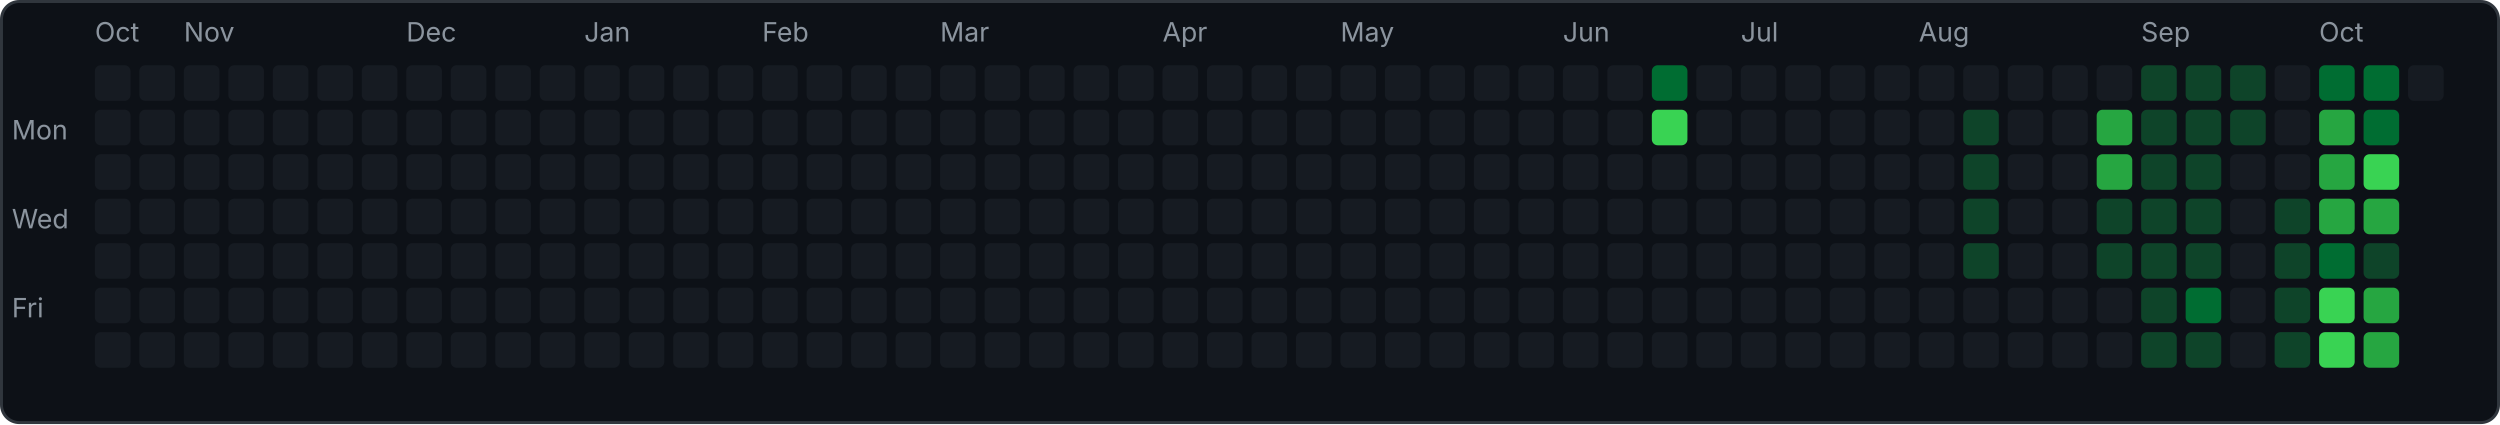
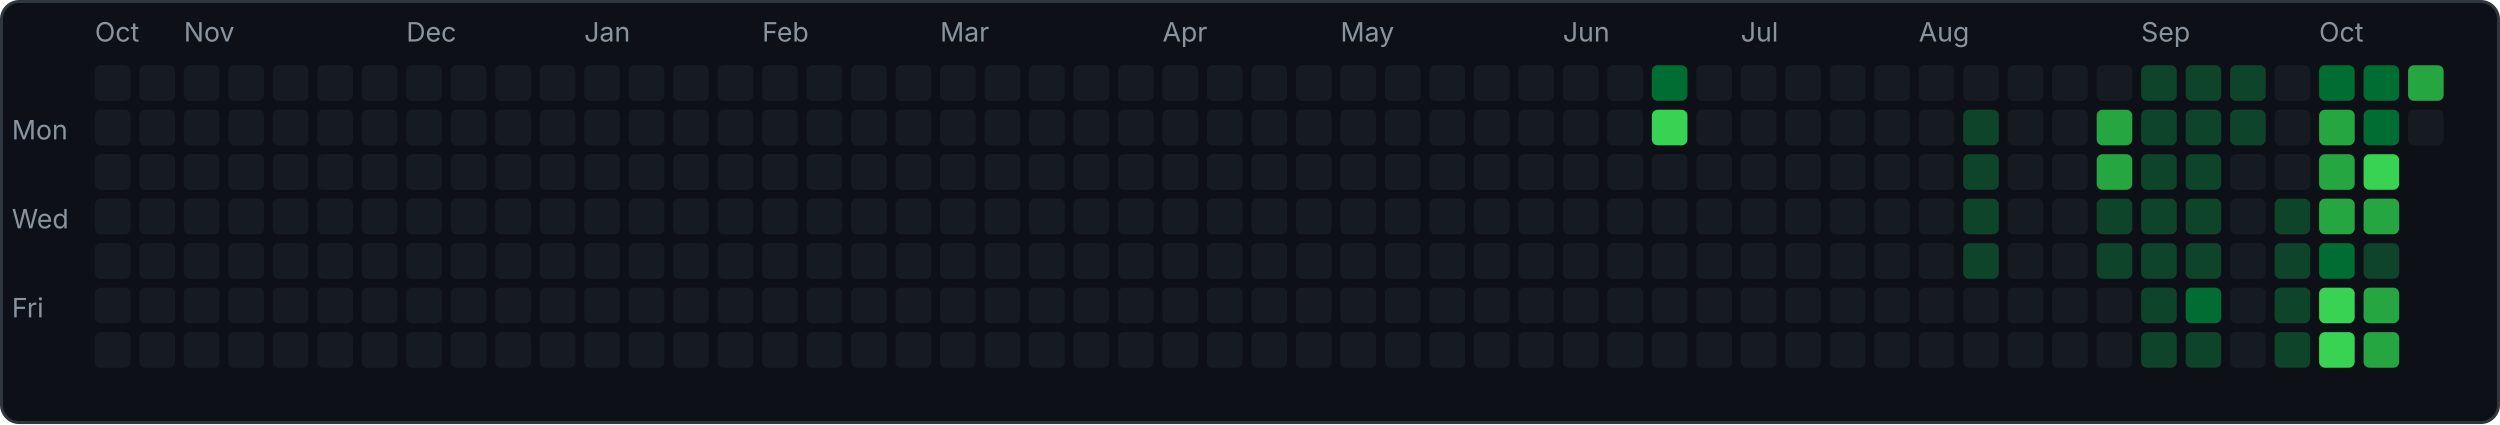
<svg xmlns="http://www.w3.org/2000/svg" width="843" height="143" viewBox="0 0 843 143">
  <rect x="0.5" y="0.5" width="842" height="142" rx="6" fill="#0d1117" stroke="#30363d" />
  <text x="4" y="47" font-family="-apple-system,sans-serif" font-size="9" fill="#8b949e">Mon</text>
  <text x="4" y="77" font-family="-apple-system,sans-serif" font-size="9" fill="#8b949e">Wed</text>
  <text x="4" y="107" font-family="-apple-system,sans-serif" font-size="9" fill="#8b949e">Fri</text>
  <rect x="32" y="22" width="12" height="12" rx="2" fill="#161b22" />
  <rect x="32" y="37" width="12" height="12" rx="2" fill="#161b22" />
  <rect x="32" y="52" width="12" height="12" rx="2" fill="#161b22" />
  <rect x="32" y="67" width="12" height="12" rx="2" fill="#161b22" />
  <rect x="32" y="82" width="12" height="12" rx="2" fill="#161b22" />
  <rect x="32" y="97" width="12" height="12" rx="2" fill="#161b22" />
  <rect x="32" y="112" width="12" height="12" rx="2" fill="#161b22" />
  <text x="32" y="14" font-family="-apple-system,sans-serif" font-size="9" fill="#8b949e">Oct</text>
  <rect x="47" y="22" width="12" height="12" rx="2" fill="#161b22" />
  <rect x="47" y="37" width="12" height="12" rx="2" fill="#161b22" />
  <rect x="47" y="52" width="12" height="12" rx="2" fill="#161b22" />
  <rect x="47" y="67" width="12" height="12" rx="2" fill="#161b22" />
  <rect x="47" y="82" width="12" height="12" rx="2" fill="#161b22" />
  <rect x="47" y="97" width="12" height="12" rx="2" fill="#161b22" />
  <rect x="47" y="112" width="12" height="12" rx="2" fill="#161b22" />
  <rect x="62" y="22" width="12" height="12" rx="2" fill="#161b22" />
  <rect x="62" y="37" width="12" height="12" rx="2" fill="#161b22" />
  <rect x="62" y="52" width="12" height="12" rx="2" fill="#161b22" />
  <rect x="62" y="67" width="12" height="12" rx="2" fill="#161b22" />
  <rect x="62" y="82" width="12" height="12" rx="2" fill="#161b22" />
  <rect x="62" y="97" width="12" height="12" rx="2" fill="#161b22" />
  <rect x="62" y="112" width="12" height="12" rx="2" fill="#161b22" />
  <text x="62" y="14" font-family="-apple-system,sans-serif" font-size="9" fill="#8b949e">Nov</text>
  <rect x="77" y="22" width="12" height="12" rx="2" fill="#161b22" />
  <rect x="77" y="37" width="12" height="12" rx="2" fill="#161b22" />
  <rect x="77" y="52" width="12" height="12" rx="2" fill="#161b22" />
  <rect x="77" y="67" width="12" height="12" rx="2" fill="#161b22" />
  <rect x="77" y="82" width="12" height="12" rx="2" fill="#161b22" />
  <rect x="77" y="97" width="12" height="12" rx="2" fill="#161b22" />
  <rect x="77" y="112" width="12" height="12" rx="2" fill="#161b22" />
  <rect x="92" y="22" width="12" height="12" rx="2" fill="#161b22" />
  <rect x="92" y="37" width="12" height="12" rx="2" fill="#161b22" />
  <rect x="92" y="52" width="12" height="12" rx="2" fill="#161b22" />
  <rect x="92" y="67" width="12" height="12" rx="2" fill="#161b22" />
  <rect x="92" y="82" width="12" height="12" rx="2" fill="#161b22" />
  <rect x="92" y="97" width="12" height="12" rx="2" fill="#161b22" />
  <rect x="92" y="112" width="12" height="12" rx="2" fill="#161b22" />
  <rect x="107" y="22" width="12" height="12" rx="2" fill="#161b22" />
  <rect x="107" y="37" width="12" height="12" rx="2" fill="#161b22" />
  <rect x="107" y="52" width="12" height="12" rx="2" fill="#161b22" />
  <rect x="107" y="67" width="12" height="12" rx="2" fill="#161b22" />
  <rect x="107" y="82" width="12" height="12" rx="2" fill="#161b22" />
  <rect x="107" y="97" width="12" height="12" rx="2" fill="#161b22" />
  <rect x="107" y="112" width="12" height="12" rx="2" fill="#161b22" />
  <rect x="122" y="22" width="12" height="12" rx="2" fill="#161b22" />
  <rect x="122" y="37" width="12" height="12" rx="2" fill="#161b22" />
  <rect x="122" y="52" width="12" height="12" rx="2" fill="#161b22" />
  <rect x="122" y="67" width="12" height="12" rx="2" fill="#161b22" />
  <rect x="122" y="82" width="12" height="12" rx="2" fill="#161b22" />
  <rect x="122" y="97" width="12" height="12" rx="2" fill="#161b22" />
  <rect x="122" y="112" width="12" height="12" rx="2" fill="#161b22" />
  <rect x="137" y="22" width="12" height="12" rx="2" fill="#161b22" />
  <rect x="137" y="37" width="12" height="12" rx="2" fill="#161b22" />
  <rect x="137" y="52" width="12" height="12" rx="2" fill="#161b22" />
  <rect x="137" y="67" width="12" height="12" rx="2" fill="#161b22" />
  <rect x="137" y="82" width="12" height="12" rx="2" fill="#161b22" />
  <rect x="137" y="97" width="12" height="12" rx="2" fill="#161b22" />
  <rect x="137" y="112" width="12" height="12" rx="2" fill="#161b22" />
  <text x="137" y="14" font-family="-apple-system,sans-serif" font-size="9" fill="#8b949e">Dec</text>
  <rect x="152" y="22" width="12" height="12" rx="2" fill="#161b22" />
  <rect x="152" y="37" width="12" height="12" rx="2" fill="#161b22" />
  <rect x="152" y="52" width="12" height="12" rx="2" fill="#161b22" />
  <rect x="152" y="67" width="12" height="12" rx="2" fill="#161b22" />
  <rect x="152" y="82" width="12" height="12" rx="2" fill="#161b22" />
  <rect x="152" y="97" width="12" height="12" rx="2" fill="#161b22" />
  <rect x="152" y="112" width="12" height="12" rx="2" fill="#161b22" />
  <rect x="167" y="22" width="12" height="12" rx="2" fill="#161b22" />
  <rect x="167" y="37" width="12" height="12" rx="2" fill="#161b22" />
  <rect x="167" y="52" width="12" height="12" rx="2" fill="#161b22" />
  <rect x="167" y="67" width="12" height="12" rx="2" fill="#161b22" />
  <rect x="167" y="82" width="12" height="12" rx="2" fill="#161b22" />
  <rect x="167" y="97" width="12" height="12" rx="2" fill="#161b22" />
  <rect x="167" y="112" width="12" height="12" rx="2" fill="#161b22" />
  <rect x="182" y="22" width="12" height="12" rx="2" fill="#161b22" />
  <rect x="182" y="37" width="12" height="12" rx="2" fill="#161b22" />
  <rect x="182" y="52" width="12" height="12" rx="2" fill="#161b22" />
  <rect x="182" y="67" width="12" height="12" rx="2" fill="#161b22" />
  <rect x="182" y="82" width="12" height="12" rx="2" fill="#161b22" />
  <rect x="182" y="97" width="12" height="12" rx="2" fill="#161b22" />
  <rect x="182" y="112" width="12" height="12" rx="2" fill="#161b22" />
  <rect x="197" y="22" width="12" height="12" rx="2" fill="#161b22" />
  <rect x="197" y="37" width="12" height="12" rx="2" fill="#161b22" />
  <rect x="197" y="52" width="12" height="12" rx="2" fill="#161b22" />
  <rect x="197" y="67" width="12" height="12" rx="2" fill="#161b22" />
  <rect x="197" y="82" width="12" height="12" rx="2" fill="#161b22" />
  <rect x="197" y="97" width="12" height="12" rx="2" fill="#161b22" />
  <rect x="197" y="112" width="12" height="12" rx="2" fill="#161b22" />
  <text x="197" y="14" font-family="-apple-system,sans-serif" font-size="9" fill="#8b949e">Jan</text>
  <rect x="212" y="22" width="12" height="12" rx="2" fill="#161b22" />
  <rect x="212" y="37" width="12" height="12" rx="2" fill="#161b22" />
  <rect x="212" y="52" width="12" height="12" rx="2" fill="#161b22" />
  <rect x="212" y="67" width="12" height="12" rx="2" fill="#161b22" />
  <rect x="212" y="82" width="12" height="12" rx="2" fill="#161b22" />
  <rect x="212" y="97" width="12" height="12" rx="2" fill="#161b22" />
  <rect x="212" y="112" width="12" height="12" rx="2" fill="#161b22" />
  <rect x="227" y="22" width="12" height="12" rx="2" fill="#161b22" />
  <rect x="227" y="37" width="12" height="12" rx="2" fill="#161b22" />
  <rect x="227" y="52" width="12" height="12" rx="2" fill="#161b22" />
  <rect x="227" y="67" width="12" height="12" rx="2" fill="#161b22" />
  <rect x="227" y="82" width="12" height="12" rx="2" fill="#161b22" />
  <rect x="227" y="97" width="12" height="12" rx="2" fill="#161b22" />
  <rect x="227" y="112" width="12" height="12" rx="2" fill="#161b22" />
  <rect x="242" y="22" width="12" height="12" rx="2" fill="#161b22" />
  <rect x="242" y="37" width="12" height="12" rx="2" fill="#161b22" />
  <rect x="242" y="52" width="12" height="12" rx="2" fill="#161b22" />
  <rect x="242" y="67" width="12" height="12" rx="2" fill="#161b22" />
  <rect x="242" y="82" width="12" height="12" rx="2" fill="#161b22" />
  <rect x="242" y="97" width="12" height="12" rx="2" fill="#161b22" />
  <rect x="242" y="112" width="12" height="12" rx="2" fill="#161b22" />
  <rect x="257" y="22" width="12" height="12" rx="2" fill="#161b22" />
  <rect x="257" y="37" width="12" height="12" rx="2" fill="#161b22" />
  <rect x="257" y="52" width="12" height="12" rx="2" fill="#161b22" />
  <rect x="257" y="67" width="12" height="12" rx="2" fill="#161b22" />
  <rect x="257" y="82" width="12" height="12" rx="2" fill="#161b22" />
  <rect x="257" y="97" width="12" height="12" rx="2" fill="#161b22" />
  <rect x="257" y="112" width="12" height="12" rx="2" fill="#161b22" />
  <text x="257" y="14" font-family="-apple-system,sans-serif" font-size="9" fill="#8b949e">Feb</text>
  <rect x="272" y="22" width="12" height="12" rx="2" fill="#161b22" />
  <rect x="272" y="37" width="12" height="12" rx="2" fill="#161b22" />
  <rect x="272" y="52" width="12" height="12" rx="2" fill="#161b22" />
  <rect x="272" y="67" width="12" height="12" rx="2" fill="#161b22" />
  <rect x="272" y="82" width="12" height="12" rx="2" fill="#161b22" />
  <rect x="272" y="97" width="12" height="12" rx="2" fill="#161b22" />
  <rect x="272" y="112" width="12" height="12" rx="2" fill="#161b22" />
  <rect x="287" y="22" width="12" height="12" rx="2" fill="#161b22" />
  <rect x="287" y="37" width="12" height="12" rx="2" fill="#161b22" />
  <rect x="287" y="52" width="12" height="12" rx="2" fill="#161b22" />
  <rect x="287" y="67" width="12" height="12" rx="2" fill="#161b22" />
  <rect x="287" y="82" width="12" height="12" rx="2" fill="#161b22" />
  <rect x="287" y="97" width="12" height="12" rx="2" fill="#161b22" />
  <rect x="287" y="112" width="12" height="12" rx="2" fill="#161b22" />
  <rect x="302" y="22" width="12" height="12" rx="2" fill="#161b22" />
  <rect x="302" y="37" width="12" height="12" rx="2" fill="#161b22" />
  <rect x="302" y="52" width="12" height="12" rx="2" fill="#161b22" />
  <rect x="302" y="67" width="12" height="12" rx="2" fill="#161b22" />
  <rect x="302" y="82" width="12" height="12" rx="2" fill="#161b22" />
  <rect x="302" y="97" width="12" height="12" rx="2" fill="#161b22" />
  <rect x="302" y="112" width="12" height="12" rx="2" fill="#161b22" />
  <rect x="317" y="22" width="12" height="12" rx="2" fill="#161b22" />
  <rect x="317" y="37" width="12" height="12" rx="2" fill="#161b22" />
  <rect x="317" y="52" width="12" height="12" rx="2" fill="#161b22" />
  <rect x="317" y="67" width="12" height="12" rx="2" fill="#161b22" />
  <rect x="317" y="82" width="12" height="12" rx="2" fill="#161b22" />
  <rect x="317" y="97" width="12" height="12" rx="2" fill="#161b22" />
  <rect x="317" y="112" width="12" height="12" rx="2" fill="#161b22" />
  <text x="317" y="14" font-family="-apple-system,sans-serif" font-size="9" fill="#8b949e">Mar</text>
  <rect x="332" y="22" width="12" height="12" rx="2" fill="#161b22" />
  <rect x="332" y="37" width="12" height="12" rx="2" fill="#161b22" />
  <rect x="332" y="52" width="12" height="12" rx="2" fill="#161b22" />
  <rect x="332" y="67" width="12" height="12" rx="2" fill="#161b22" />
  <rect x="332" y="82" width="12" height="12" rx="2" fill="#161b22" />
  <rect x="332" y="97" width="12" height="12" rx="2" fill="#161b22" />
  <rect x="332" y="112" width="12" height="12" rx="2" fill="#161b22" />
  <rect x="347" y="22" width="12" height="12" rx="2" fill="#161b22" />
  <rect x="347" y="37" width="12" height="12" rx="2" fill="#161b22" />
  <rect x="347" y="52" width="12" height="12" rx="2" fill="#161b22" />
  <rect x="347" y="67" width="12" height="12" rx="2" fill="#161b22" />
  <rect x="347" y="82" width="12" height="12" rx="2" fill="#161b22" />
  <rect x="347" y="97" width="12" height="12" rx="2" fill="#161b22" />
  <rect x="347" y="112" width="12" height="12" rx="2" fill="#161b22" />
  <rect x="362" y="22" width="12" height="12" rx="2" fill="#161b22" />
  <rect x="362" y="37" width="12" height="12" rx="2" fill="#161b22" />
  <rect x="362" y="52" width="12" height="12" rx="2" fill="#161b22" />
  <rect x="362" y="67" width="12" height="12" rx="2" fill="#161b22" />
  <rect x="362" y="82" width="12" height="12" rx="2" fill="#161b22" />
  <rect x="362" y="97" width="12" height="12" rx="2" fill="#161b22" />
  <rect x="362" y="112" width="12" height="12" rx="2" fill="#161b22" />
  <rect x="377" y="22" width="12" height="12" rx="2" fill="#161b22" />
  <rect x="377" y="37" width="12" height="12" rx="2" fill="#161b22" />
  <rect x="377" y="52" width="12" height="12" rx="2" fill="#161b22" />
  <rect x="377" y="67" width="12" height="12" rx="2" fill="#161b22" />
  <rect x="377" y="82" width="12" height="12" rx="2" fill="#161b22" />
  <rect x="377" y="97" width="12" height="12" rx="2" fill="#161b22" />
  <rect x="377" y="112" width="12" height="12" rx="2" fill="#161b22" />
  <rect x="392" y="22" width="12" height="12" rx="2" fill="#161b22" />
  <rect x="392" y="37" width="12" height="12" rx="2" fill="#161b22" />
  <rect x="392" y="52" width="12" height="12" rx="2" fill="#161b22" />
  <rect x="392" y="67" width="12" height="12" rx="2" fill="#161b22" />
  <rect x="392" y="82" width="12" height="12" rx="2" fill="#161b22" />
  <rect x="392" y="97" width="12" height="12" rx="2" fill="#161b22" />
  <rect x="392" y="112" width="12" height="12" rx="2" fill="#161b22" />
  <text x="392" y="14" font-family="-apple-system,sans-serif" font-size="9" fill="#8b949e">Apr</text>
  <rect x="407" y="22" width="12" height="12" rx="2" fill="#161b22" />
  <rect x="407" y="37" width="12" height="12" rx="2" fill="#161b22" />
  <rect x="407" y="52" width="12" height="12" rx="2" fill="#161b22" />
  <rect x="407" y="67" width="12" height="12" rx="2" fill="#161b22" />
  <rect x="407" y="82" width="12" height="12" rx="2" fill="#161b22" />
  <rect x="407" y="97" width="12" height="12" rx="2" fill="#161b22" />
  <rect x="407" y="112" width="12" height="12" rx="2" fill="#161b22" />
  <rect x="422" y="22" width="12" height="12" rx="2" fill="#161b22" />
  <rect x="422" y="37" width="12" height="12" rx="2" fill="#161b22" />
  <rect x="422" y="52" width="12" height="12" rx="2" fill="#161b22" />
  <rect x="422" y="67" width="12" height="12" rx="2" fill="#161b22" />
  <rect x="422" y="82" width="12" height="12" rx="2" fill="#161b22" />
  <rect x="422" y="97" width="12" height="12" rx="2" fill="#161b22" />
  <rect x="422" y="112" width="12" height="12" rx="2" fill="#161b22" />
  <rect x="437" y="22" width="12" height="12" rx="2" fill="#161b22" />
  <rect x="437" y="37" width="12" height="12" rx="2" fill="#161b22" />
  <rect x="437" y="52" width="12" height="12" rx="2" fill="#161b22" />
  <rect x="437" y="67" width="12" height="12" rx="2" fill="#161b22" />
  <rect x="437" y="82" width="12" height="12" rx="2" fill="#161b22" />
  <rect x="437" y="97" width="12" height="12" rx="2" fill="#161b22" />
  <rect x="437" y="112" width="12" height="12" rx="2" fill="#161b22" />
  <rect x="452" y="22" width="12" height="12" rx="2" fill="#161b22" />
  <rect x="452" y="37" width="12" height="12" rx="2" fill="#161b22" />
  <rect x="452" y="52" width="12" height="12" rx="2" fill="#161b22" />
  <rect x="452" y="67" width="12" height="12" rx="2" fill="#161b22" />
  <rect x="452" y="82" width="12" height="12" rx="2" fill="#161b22" />
  <rect x="452" y="97" width="12" height="12" rx="2" fill="#161b22" />
  <rect x="452" y="112" width="12" height="12" rx="2" fill="#161b22" />
  <text x="452" y="14" font-family="-apple-system,sans-serif" font-size="9" fill="#8b949e">May</text>
  <rect x="467" y="22" width="12" height="12" rx="2" fill="#161b22" />
  <rect x="467" y="37" width="12" height="12" rx="2" fill="#161b22" />
  <rect x="467" y="52" width="12" height="12" rx="2" fill="#161b22" />
  <rect x="467" y="67" width="12" height="12" rx="2" fill="#161b22" />
  <rect x="467" y="82" width="12" height="12" rx="2" fill="#161b22" />
  <rect x="467" y="97" width="12" height="12" rx="2" fill="#161b22" />
  <rect x="467" y="112" width="12" height="12" rx="2" fill="#161b22" />
  <rect x="482" y="22" width="12" height="12" rx="2" fill="#161b22" />
  <rect x="482" y="37" width="12" height="12" rx="2" fill="#161b22" />
  <rect x="482" y="52" width="12" height="12" rx="2" fill="#161b22" />
  <rect x="482" y="67" width="12" height="12" rx="2" fill="#161b22" />
  <rect x="482" y="82" width="12" height="12" rx="2" fill="#161b22" />
  <rect x="482" y="97" width="12" height="12" rx="2" fill="#161b22" />
  <rect x="482" y="112" width="12" height="12" rx="2" fill="#161b22" />
  <rect x="497" y="22" width="12" height="12" rx="2" fill="#161b22" />
  <rect x="497" y="37" width="12" height="12" rx="2" fill="#161b22" />
  <rect x="497" y="52" width="12" height="12" rx="2" fill="#161b22" />
  <rect x="497" y="67" width="12" height="12" rx="2" fill="#161b22" />
  <rect x="497" y="82" width="12" height="12" rx="2" fill="#161b22" />
  <rect x="497" y="97" width="12" height="12" rx="2" fill="#161b22" />
  <rect x="497" y="112" width="12" height="12" rx="2" fill="#161b22" />
  <rect x="512" y="22" width="12" height="12" rx="2" fill="#161b22" />
  <rect x="512" y="37" width="12" height="12" rx="2" fill="#161b22" />
  <rect x="512" y="52" width="12" height="12" rx="2" fill="#161b22" />
  <rect x="512" y="67" width="12" height="12" rx="2" fill="#161b22" />
  <rect x="512" y="82" width="12" height="12" rx="2" fill="#161b22" />
  <rect x="512" y="97" width="12" height="12" rx="2" fill="#161b22" />
  <rect x="512" y="112" width="12" height="12" rx="2" fill="#161b22" />
  <rect x="527" y="22" width="12" height="12" rx="2" fill="#161b22" />
  <rect x="527" y="37" width="12" height="12" rx="2" fill="#161b22" />
  <rect x="527" y="52" width="12" height="12" rx="2" fill="#161b22" />
  <rect x="527" y="67" width="12" height="12" rx="2" fill="#161b22" />
  <rect x="527" y="82" width="12" height="12" rx="2" fill="#161b22" />
  <rect x="527" y="97" width="12" height="12" rx="2" fill="#161b22" />
  <rect x="527" y="112" width="12" height="12" rx="2" fill="#161b22" />
  <text x="527" y="14" font-family="-apple-system,sans-serif" font-size="9" fill="#8b949e">Jun</text>
  <rect x="542" y="22" width="12" height="12" rx="2" fill="#161b22" />
  <rect x="542" y="37" width="12" height="12" rx="2" fill="#161b22" />
  <rect x="542" y="52" width="12" height="12" rx="2" fill="#161b22" />
  <rect x="542" y="67" width="12" height="12" rx="2" fill="#161b22" />
  <rect x="542" y="82" width="12" height="12" rx="2" fill="#161b22" />
  <rect x="542" y="97" width="12" height="12" rx="2" fill="#161b22" />
  <rect x="542" y="112" width="12" height="12" rx="2" fill="#161b22" />
  <rect x="557" y="22" width="12" height="12" rx="2" fill="#006d32" />
  <rect x="557" y="37" width="12" height="12" rx="2" fill="#39d353" />
  <rect x="557" y="52" width="12" height="12" rx="2" fill="#161b22" />
  <rect x="557" y="67" width="12" height="12" rx="2" fill="#161b22" />
  <rect x="557" y="82" width="12" height="12" rx="2" fill="#161b22" />
  <rect x="557" y="97" width="12" height="12" rx="2" fill="#161b22" />
  <rect x="557" y="112" width="12" height="12" rx="2" fill="#161b22" />
  <rect x="572" y="22" width="12" height="12" rx="2" fill="#161b22" />
  <rect x="572" y="37" width="12" height="12" rx="2" fill="#161b22" />
  <rect x="572" y="52" width="12" height="12" rx="2" fill="#161b22" />
  <rect x="572" y="67" width="12" height="12" rx="2" fill="#161b22" />
  <rect x="572" y="82" width="12" height="12" rx="2" fill="#161b22" />
  <rect x="572" y="97" width="12" height="12" rx="2" fill="#161b22" />
  <rect x="572" y="112" width="12" height="12" rx="2" fill="#161b22" />
  <rect x="587" y="22" width="12" height="12" rx="2" fill="#161b22" />
  <rect x="587" y="37" width="12" height="12" rx="2" fill="#161b22" />
  <rect x="587" y="52" width="12" height="12" rx="2" fill="#161b22" />
  <rect x="587" y="67" width="12" height="12" rx="2" fill="#161b22" />
  <rect x="587" y="82" width="12" height="12" rx="2" fill="#161b22" />
  <rect x="587" y="97" width="12" height="12" rx="2" fill="#161b22" />
  <rect x="587" y="112" width="12" height="12" rx="2" fill="#161b22" />
  <text x="587" y="14" font-family="-apple-system,sans-serif" font-size="9" fill="#8b949e">Jul</text>
  <rect x="602" y="22" width="12" height="12" rx="2" fill="#161b22" />
  <rect x="602" y="37" width="12" height="12" rx="2" fill="#161b22" />
  <rect x="602" y="52" width="12" height="12" rx="2" fill="#161b22" />
  <rect x="602" y="67" width="12" height="12" rx="2" fill="#161b22" />
  <rect x="602" y="82" width="12" height="12" rx="2" fill="#161b22" />
  <rect x="602" y="97" width="12" height="12" rx="2" fill="#161b22" />
  <rect x="602" y="112" width="12" height="12" rx="2" fill="#161b22" />
  <rect x="617" y="22" width="12" height="12" rx="2" fill="#161b22" />
  <rect x="617" y="37" width="12" height="12" rx="2" fill="#161b22" />
  <rect x="617" y="52" width="12" height="12" rx="2" fill="#161b22" />
  <rect x="617" y="67" width="12" height="12" rx="2" fill="#161b22" />
  <rect x="617" y="82" width="12" height="12" rx="2" fill="#161b22" />
  <rect x="617" y="97" width="12" height="12" rx="2" fill="#161b22" />
  <rect x="617" y="112" width="12" height="12" rx="2" fill="#161b22" />
  <rect x="632" y="22" width="12" height="12" rx="2" fill="#161b22" />
  <rect x="632" y="37" width="12" height="12" rx="2" fill="#161b22" />
  <rect x="632" y="52" width="12" height="12" rx="2" fill="#161b22" />
  <rect x="632" y="67" width="12" height="12" rx="2" fill="#161b22" />
  <rect x="632" y="82" width="12" height="12" rx="2" fill="#161b22" />
  <rect x="632" y="97" width="12" height="12" rx="2" fill="#161b22" />
  <rect x="632" y="112" width="12" height="12" rx="2" fill="#161b22" />
  <rect x="647" y="22" width="12" height="12" rx="2" fill="#161b22" />
  <rect x="647" y="37" width="12" height="12" rx="2" fill="#161b22" />
  <rect x="647" y="52" width="12" height="12" rx="2" fill="#161b22" />
  <rect x="647" y="67" width="12" height="12" rx="2" fill="#161b22" />
  <rect x="647" y="82" width="12" height="12" rx="2" fill="#161b22" />
  <rect x="647" y="97" width="12" height="12" rx="2" fill="#161b22" />
  <rect x="647" y="112" width="12" height="12" rx="2" fill="#161b22" />
  <text x="647" y="14" font-family="-apple-system,sans-serif" font-size="9" fill="#8b949e">Aug</text>
  <rect x="662" y="22" width="12" height="12" rx="2" fill="#161b22" />
  <rect x="662" y="37" width="12" height="12" rx="2" fill="#0e4429" />
  <rect x="662" y="52" width="12" height="12" rx="2" fill="#0e4429" />
  <rect x="662" y="67" width="12" height="12" rx="2" fill="#0e4429" />
  <rect x="662" y="82" width="12" height="12" rx="2" fill="#0e4429" />
  <rect x="662" y="97" width="12" height="12" rx="2" fill="#161b22" />
  <rect x="662" y="112" width="12" height="12" rx="2" fill="#161b22" />
  <rect x="677" y="22" width="12" height="12" rx="2" fill="#161b22" />
  <rect x="677" y="37" width="12" height="12" rx="2" fill="#161b22" />
  <rect x="677" y="52" width="12" height="12" rx="2" fill="#161b22" />
  <rect x="677" y="67" width="12" height="12" rx="2" fill="#161b22" />
  <rect x="677" y="82" width="12" height="12" rx="2" fill="#161b22" />
  <rect x="677" y="97" width="12" height="12" rx="2" fill="#161b22" />
  <rect x="677" y="112" width="12" height="12" rx="2" fill="#161b22" />
  <rect x="692" y="22" width="12" height="12" rx="2" fill="#161b22" />
  <rect x="692" y="37" width="12" height="12" rx="2" fill="#161b22" />
  <rect x="692" y="52" width="12" height="12" rx="2" fill="#161b22" />
  <rect x="692" y="67" width="12" height="12" rx="2" fill="#161b22" />
  <rect x="692" y="82" width="12" height="12" rx="2" fill="#161b22" />
  <rect x="692" y="97" width="12" height="12" rx="2" fill="#161b22" />
  <rect x="692" y="112" width="12" height="12" rx="2" fill="#161b22" />
  <rect x="707" y="22" width="12" height="12" rx="2" fill="#161b22" />
  <rect x="707" y="37" width="12" height="12" rx="2" fill="#26a641" />
  <rect x="707" y="52" width="12" height="12" rx="2" fill="#26a641" />
  <rect x="707" y="67" width="12" height="12" rx="2" fill="#0e4429" />
  <rect x="707" y="82" width="12" height="12" rx="2" fill="#0e4429" />
  <rect x="707" y="97" width="12" height="12" rx="2" fill="#161b22" />
  <rect x="707" y="112" width="12" height="12" rx="2" fill="#161b22" />
  <rect x="722" y="22" width="12" height="12" rx="2" fill="#0e4429" />
  <rect x="722" y="37" width="12" height="12" rx="2" fill="#0e4429" />
  <rect x="722" y="52" width="12" height="12" rx="2" fill="#0e4429" />
  <rect x="722" y="67" width="12" height="12" rx="2" fill="#0e4429" />
  <rect x="722" y="82" width="12" height="12" rx="2" fill="#0e4429" />
  <rect x="722" y="97" width="12" height="12" rx="2" fill="#0e4429" />
  <rect x="722" y="112" width="12" height="12" rx="2" fill="#0e4429" />
  <text x="722" y="14" font-family="-apple-system,sans-serif" font-size="9" fill="#8b949e">Sep</text>
  <rect x="737" y="22" width="12" height="12" rx="2" fill="#0e4429" />
  <rect x="737" y="37" width="12" height="12" rx="2" fill="#0e4429" />
  <rect x="737" y="52" width="12" height="12" rx="2" fill="#0e4429" />
  <rect x="737" y="67" width="12" height="12" rx="2" fill="#0e4429" />
  <rect x="737" y="82" width="12" height="12" rx="2" fill="#0e4429" />
  <rect x="737" y="97" width="12" height="12" rx="2" fill="#006d32" />
  <rect x="737" y="112" width="12" height="12" rx="2" fill="#0e4429" />
  <rect x="752" y="22" width="12" height="12" rx="2" fill="#0e4429" />
  <rect x="752" y="37" width="12" height="12" rx="2" fill="#0e4429" />
  <rect x="752" y="52" width="12" height="12" rx="2" fill="#161b22" />
  <rect x="752" y="67" width="12" height="12" rx="2" fill="#161b22" />
  <rect x="752" y="82" width="12" height="12" rx="2" fill="#161b22" />
  <rect x="752" y="97" width="12" height="12" rx="2" fill="#161b22" />
  <rect x="752" y="112" width="12" height="12" rx="2" fill="#161b22" />
  <rect x="767" y="22" width="12" height="12" rx="2" fill="#161b22" />
  <rect x="767" y="37" width="12" height="12" rx="2" fill="#161b22" />
  <rect x="767" y="52" width="12" height="12" rx="2" fill="#161b22" />
  <rect x="767" y="67" width="12" height="12" rx="2" fill="#0e4429" />
  <rect x="767" y="82" width="12" height="12" rx="2" fill="#0e4429" />
  <rect x="767" y="97" width="12" height="12" rx="2" fill="#0e4429" />
  <rect x="767" y="112" width="12" height="12" rx="2" fill="#0e4429" />
  <rect x="782" y="22" width="12" height="12" rx="2" fill="#006d32" />
  <rect x="782" y="37" width="12" height="12" rx="2" fill="#26a641" />
  <rect x="782" y="52" width="12" height="12" rx="2" fill="#26a641" />
  <rect x="782" y="67" width="12" height="12" rx="2" fill="#26a641" />
  <rect x="782" y="82" width="12" height="12" rx="2" fill="#006d32" />
  <rect x="782" y="97" width="12" height="12" rx="2" fill="#39d353" />
  <rect x="782" y="112" width="12" height="12" rx="2" fill="#39d353" />
  <text x="782" y="14" font-family="-apple-system,sans-serif" font-size="9" fill="#8b949e">Oct</text>
  <rect x="797" y="22" width="12" height="12" rx="2" fill="#006d32" />
  <rect x="797" y="37" width="12" height="12" rx="2" fill="#006d32" />
  <rect x="797" y="52" width="12" height="12" rx="2" fill="#39d353" />
  <rect x="797" y="67" width="12" height="12" rx="2" fill="#26a641" />
  <rect x="797" y="82" width="12" height="12" rx="2" fill="#0e4429" />
  <rect x="797" y="97" width="12" height="12" rx="2" fill="#26a641" />
  <rect x="797" y="112" width="12" height="12" rx="2" fill="#26a641" />
-   <rect x="812" y="22" width="12" height="12" rx="2" fill="#161b22" />
+   <rect x="812" y="22" width="12" height="12" rx="2" fill="#26a641" />
+   <rect x="812" y="37" width="12" height="12" rx="2" fill="#161b22" />
</svg>
